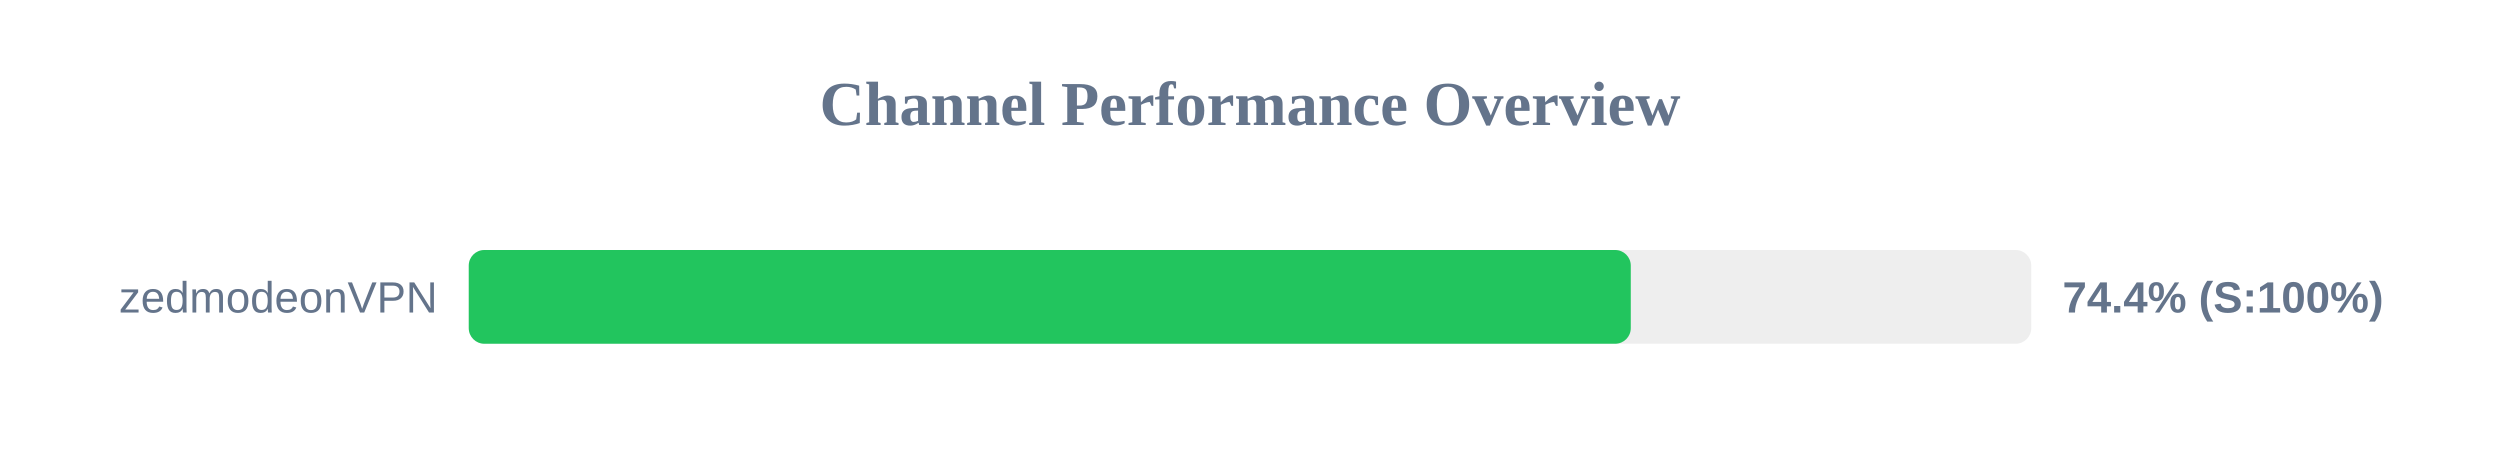
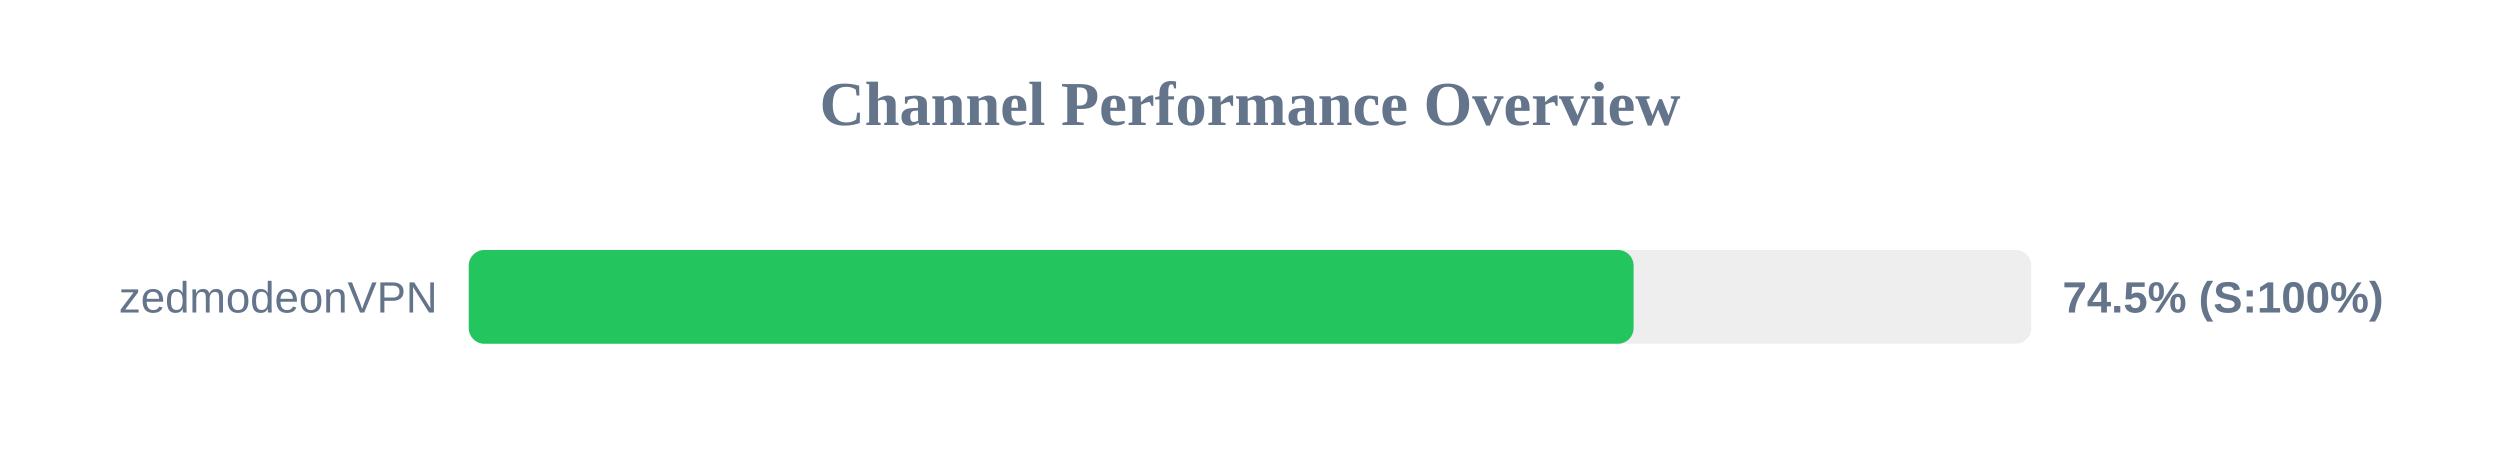
<svg xmlns="http://www.w3.org/2000/svg" width="800" height="150" version="1.1">
  <style>
        .row { font: 14px Arial; fill: #64748b; }
        .score { font: bold 14px Arial; fill: #64748b; }
    </style>
  <text x="400" y="40" text-anchor="middle" font-size="20px" font-weight="bold" fill="#64748b">Channel Performance Overview</text>
  <rect x="150" y="80" width="500" height="30" fill="#eee" rx="5" />
-   <rect x="150" y="80" width="371.85" height="30" fill="#22c55e" rx="5" />
+   <rect x="150" y="80" width="372.75" height="30" fill="#22c55e" rx="5" />
  <text x="140" y="100" text-anchor="end" class="row">zedmodeonVPN</text>
-   <text x="660" y="100" text-anchor="start" class="score">74.4% (S:100%)</text>
+   <text x="660" y="100" text-anchor="start" class="score">74.5% (S:100%)</text>
</svg>
